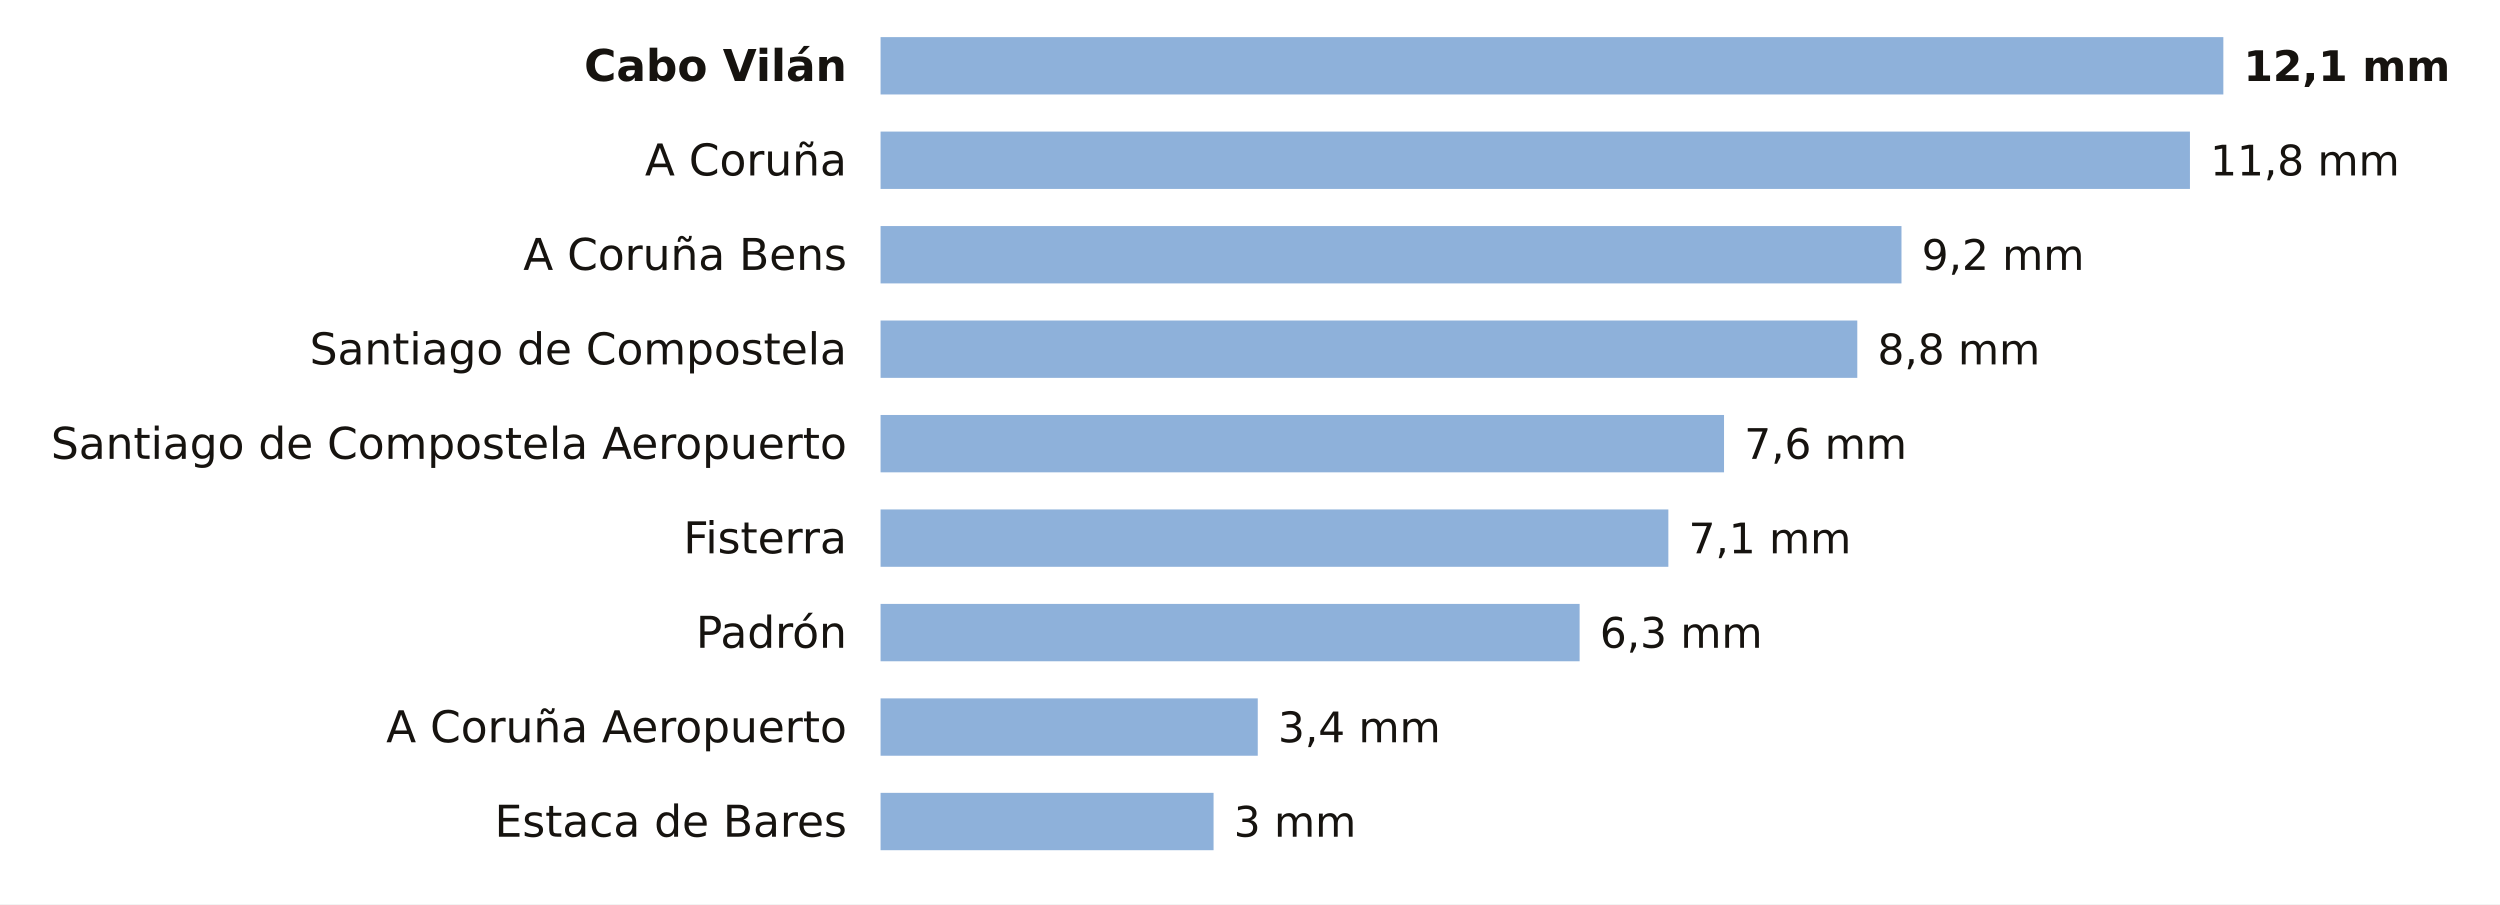
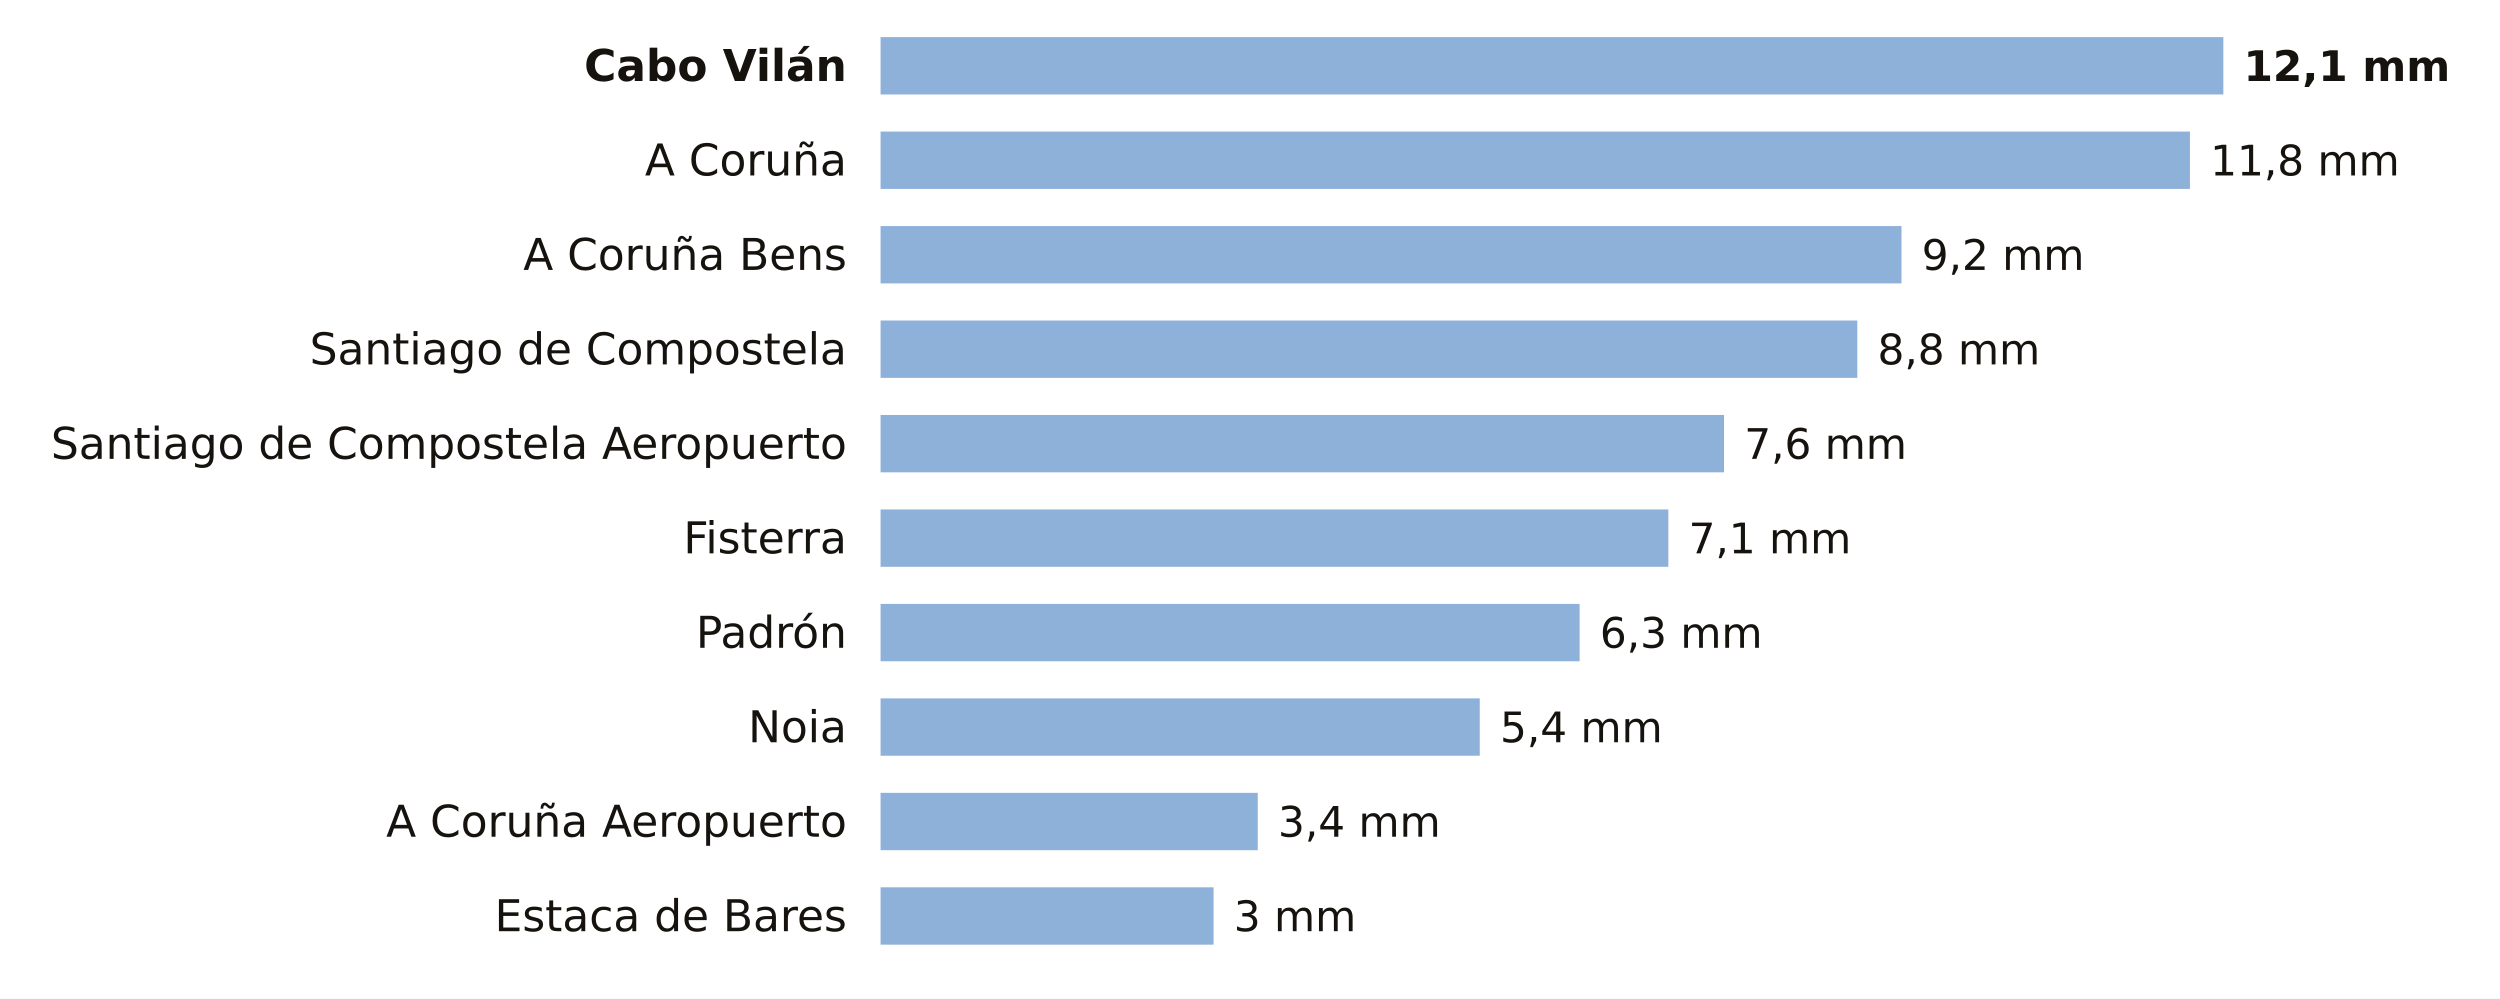
- <svg xmlns="http://www.w3.org/2000/svg" viewBox="0 0 741 268" width="741" height="268" role="img" aria-label="La lluvia de los últimos 7 días en las estaciones de AEMET de A Coruña">
-   <rect width="741" height="268" fill="#FFFFFF" />
+ <svg xmlns="http://www.w3.org/2000/svg" viewBox="0 0 741 296" width="741" height="296" role="img" aria-label="La lluvia de los últimos 7 días en las estaciones de AEMET de A Coruña">
+   <rect width="741" height="296" fill="#FFFFFF" />
  <text x="251.0" y="24.0" font-size="13" fill="#16130F" text-anchor="end" font-weight="600" font-family="Public Sans, DejaVu Sans, Arial, sans-serif">Cabo Vilán</text>
  <rect x="261" y="11" width="398.0" height="17" fill="#8EB1DA" />
  <text x="665.0" y="24.0" font-size="12.5" fill="#16130F" text-anchor="start" font-weight="700" font-family="Public Sans, DejaVu Sans, Arial, sans-serif">12,1 mm</text>
  <text x="251.0" y="52.0" font-size="13" fill="#16130F" text-anchor="end" font-weight="400" font-family="Public Sans, DejaVu Sans, Arial, sans-serif">A Coruña</text>
  <rect x="261" y="39" width="388.1" height="17" fill="#8EB1DA" />
  <text x="655.1" y="52.0" font-size="12.5" fill="#16130F" text-anchor="start" font-weight="500" font-family="Public Sans, DejaVu Sans, Arial, sans-serif">11,8 mm</text>
  <text x="251.0" y="80.0" font-size="13" fill="#16130F" text-anchor="end" font-weight="400" font-family="Public Sans, DejaVu Sans, Arial, sans-serif">A Coruña Bens</text>
  <rect x="261" y="67" width="302.6" height="17" fill="#8EB1DA" />
  <text x="569.6" y="80.0" font-size="12.5" fill="#16130F" text-anchor="start" font-weight="500" font-family="Public Sans, DejaVu Sans, Arial, sans-serif">9,2 mm</text>
  <text x="251.0" y="108.0" font-size="13" fill="#16130F" text-anchor="end" font-weight="400" font-family="Public Sans, DejaVu Sans, Arial, sans-serif">Santiago de Compostela</text>
  <rect x="261" y="95" width="289.5" height="17" fill="#8EB1DA" />
  <text x="556.5" y="108.0" font-size="12.5" fill="#16130F" text-anchor="start" font-weight="500" font-family="Public Sans, DejaVu Sans, Arial, sans-serif">8,8 mm</text>
  <text x="251.0" y="136.0" font-size="13" fill="#16130F" text-anchor="end" font-weight="400" font-family="Public Sans, DejaVu Sans, Arial, sans-serif">Santiago de Compostela Aeropuerto</text>
  <rect x="261" y="123" width="250.0" height="17" fill="#8EB1DA" />
  <text x="517.0" y="136.0" font-size="12.5" fill="#16130F" text-anchor="start" font-weight="500" font-family="Public Sans, DejaVu Sans, Arial, sans-serif">7,6 mm</text>
  <text x="251.0" y="164.0" font-size="13" fill="#16130F" text-anchor="end" font-weight="400" font-family="Public Sans, DejaVu Sans, Arial, sans-serif">Fisterra</text>
  <rect x="261" y="151" width="233.5" height="17" fill="#8EB1DA" />
  <text x="500.5" y="164.0" font-size="12.5" fill="#16130F" text-anchor="start" font-weight="500" font-family="Public Sans, DejaVu Sans, Arial, sans-serif">7,1 mm</text>
  <text x="251.0" y="192.0" font-size="13" fill="#16130F" text-anchor="end" font-weight="400" font-family="Public Sans, DejaVu Sans, Arial, sans-serif">Padrón</text>
  <rect x="261" y="179" width="207.2" height="17" fill="#8EB1DA" />
  <text x="474.2" y="192.0" font-size="12.5" fill="#16130F" text-anchor="start" font-weight="500" font-family="Public Sans, DejaVu Sans, Arial, sans-serif">6,3 mm</text>
-   <text x="251.0" y="220.0" font-size="13" fill="#16130F" text-anchor="end" font-weight="400" font-family="Public Sans, DejaVu Sans, Arial, sans-serif">A Coruña Aeropuerto</text>
-   <rect x="261" y="207" width="111.8" height="17" fill="#8EB1DA" />
-   <text x="378.8" y="220.0" font-size="12.5" fill="#16130F" text-anchor="start" font-weight="500" font-family="Public Sans, DejaVu Sans, Arial, sans-serif">3,4 mm</text>
-   <text x="251.0" y="248.0" font-size="13" fill="#16130F" text-anchor="end" font-weight="400" font-family="Public Sans, DejaVu Sans, Arial, sans-serif">Estaca de Bares</text>
-   <rect x="261" y="235" width="98.7" height="17" fill="#8EB1DA" />
-   <text x="365.7" y="248.0" font-size="12.5" fill="#16130F" text-anchor="start" font-weight="500" font-family="Public Sans, DejaVu Sans, Arial, sans-serif">3 mm</text>
+   <text x="251.0" y="220.0" font-size="13" fill="#16130F" text-anchor="end" font-weight="400" font-family="Public Sans, DejaVu Sans, Arial, sans-serif">Noia</text>
+   <rect x="261" y="207" width="177.6" height="17" fill="#8EB1DA" />
+   <text x="444.6" y="220.0" font-size="12.5" fill="#16130F" text-anchor="start" font-weight="500" font-family="Public Sans, DejaVu Sans, Arial, sans-serif">5,4 mm</text>
+   <text x="251.0" y="248.0" font-size="13" fill="#16130F" text-anchor="end" font-weight="400" font-family="Public Sans, DejaVu Sans, Arial, sans-serif">A Coruña Aeropuerto</text>
+   <rect x="261" y="235" width="111.8" height="17" fill="#8EB1DA" />
+   <text x="378.8" y="248.0" font-size="12.5" fill="#16130F" text-anchor="start" font-weight="500" font-family="Public Sans, DejaVu Sans, Arial, sans-serif">3,4 mm</text>
+   <text x="251.0" y="276.0" font-size="13" fill="#16130F" text-anchor="end" font-weight="400" font-family="Public Sans, DejaVu Sans, Arial, sans-serif">Estaca de Bares</text>
+   <rect x="261" y="263" width="98.7" height="17" fill="#8EB1DA" />
+   <text x="365.7" y="276.0" font-size="12.5" fill="#16130F" text-anchor="start" font-weight="500" font-family="Public Sans, DejaVu Sans, Arial, sans-serif">3 mm</text>
</svg>
